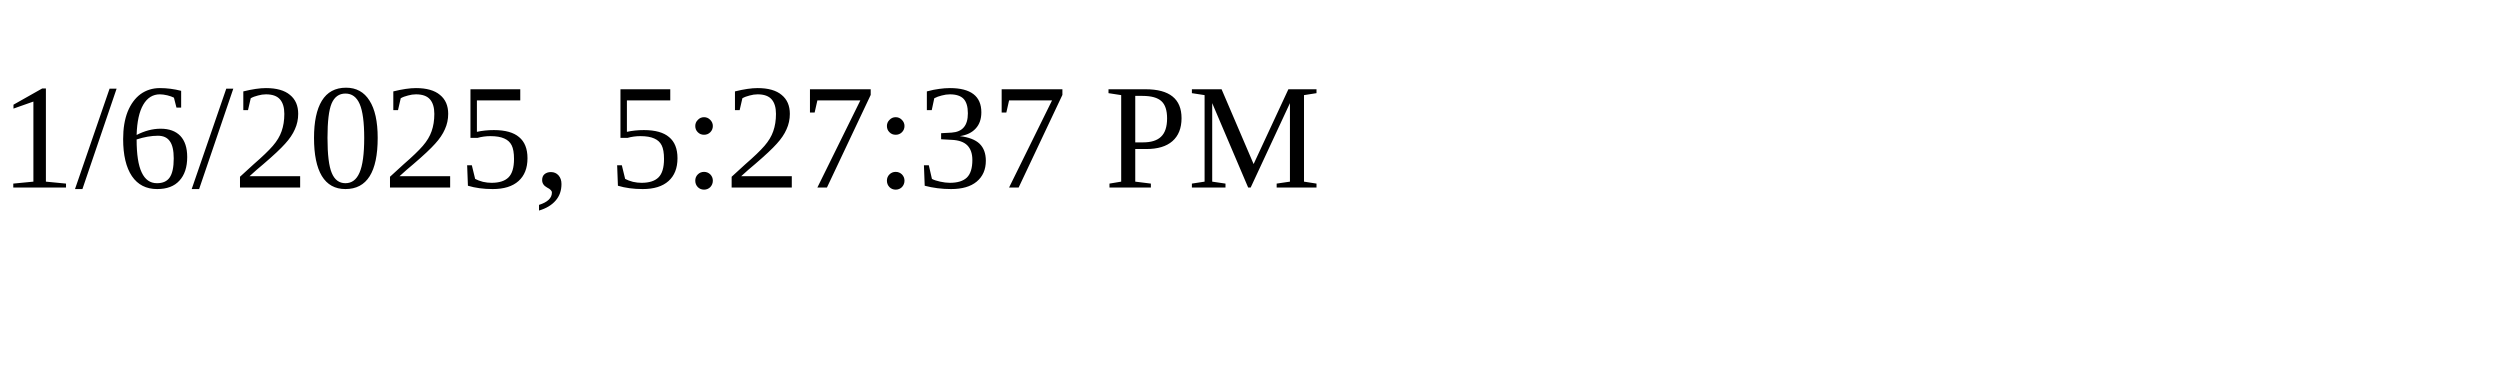
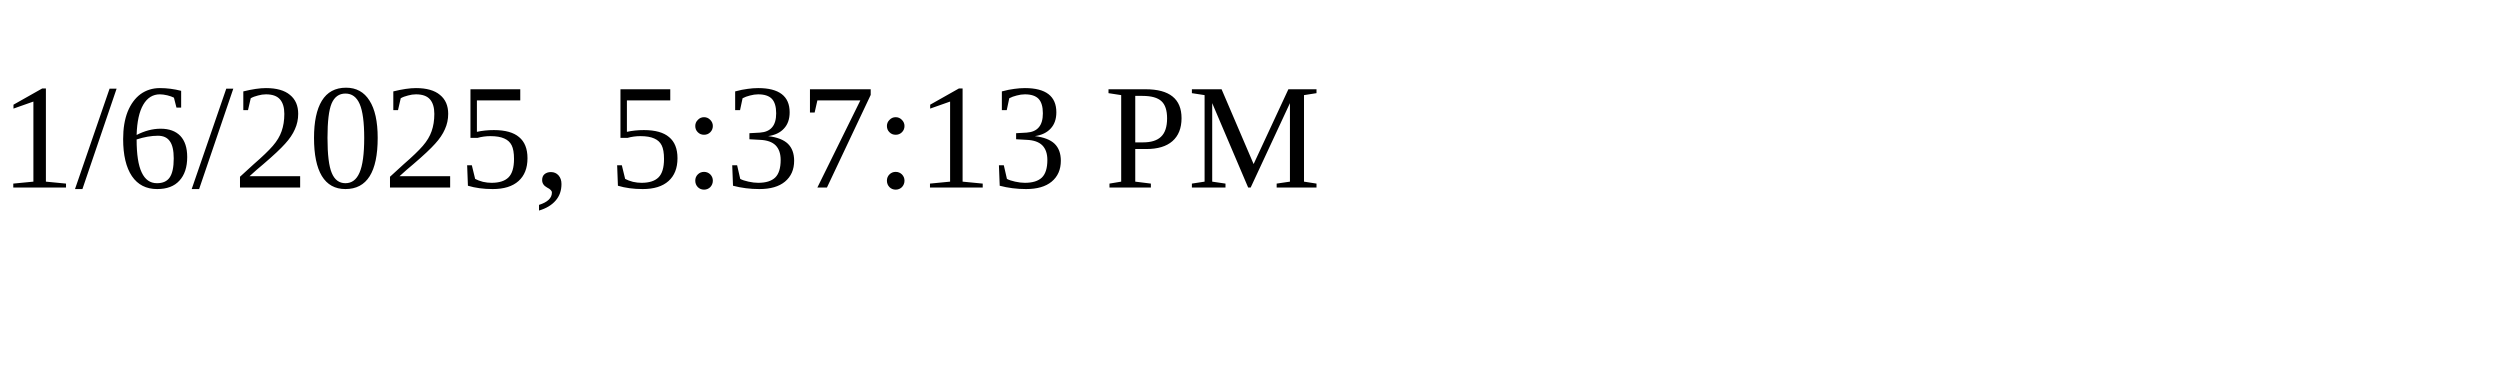
<svg xmlns="http://www.w3.org/2000/svg" height="30" width="200">
-   <text x="0" y="15">1/6/2025, 5:27:37 PM</text>
+   <text x="0" y="15">1/6/2025, 5:37:13 PM</text>
</svg>
